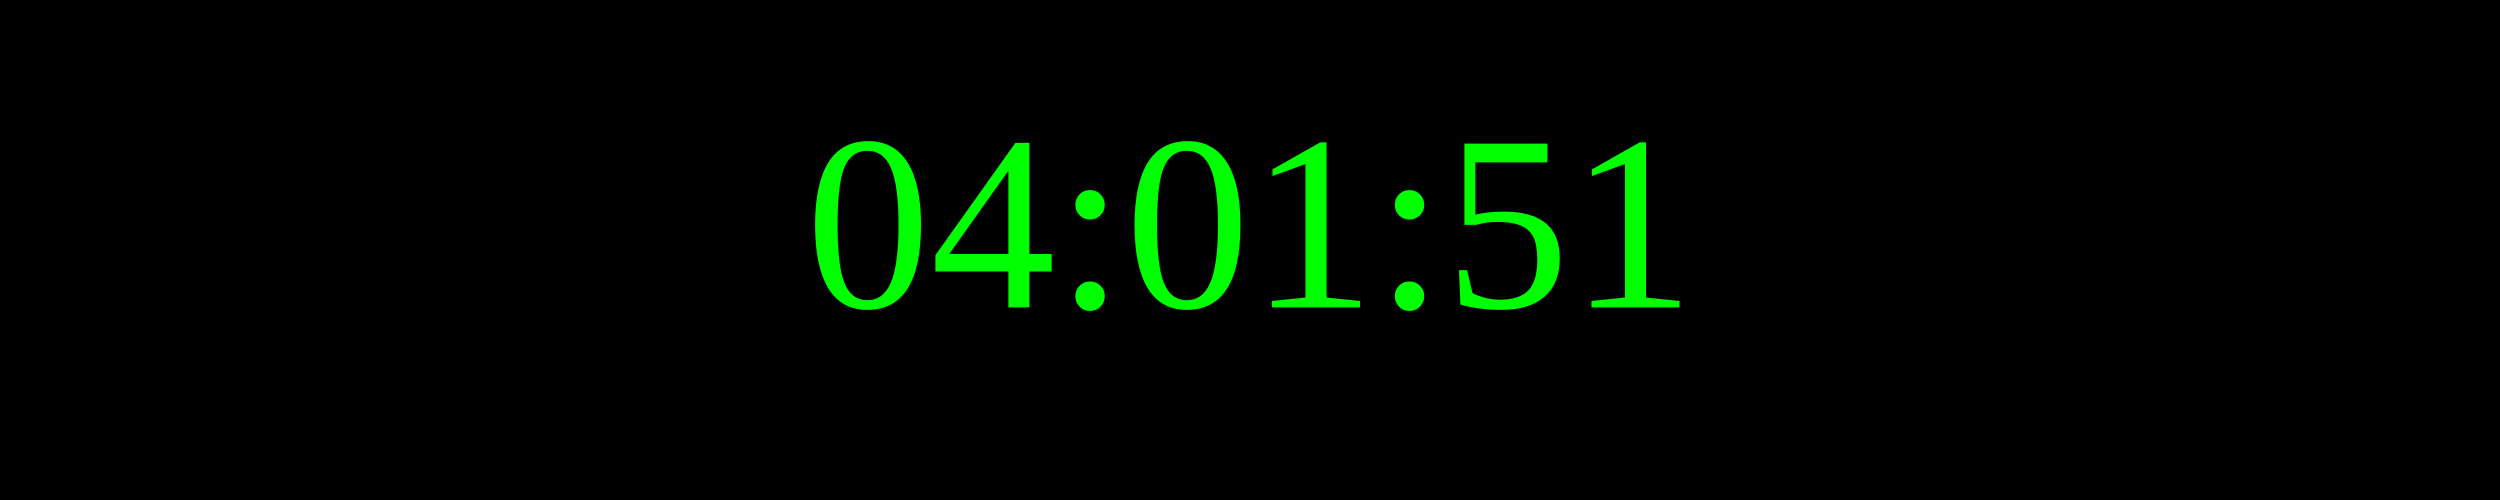
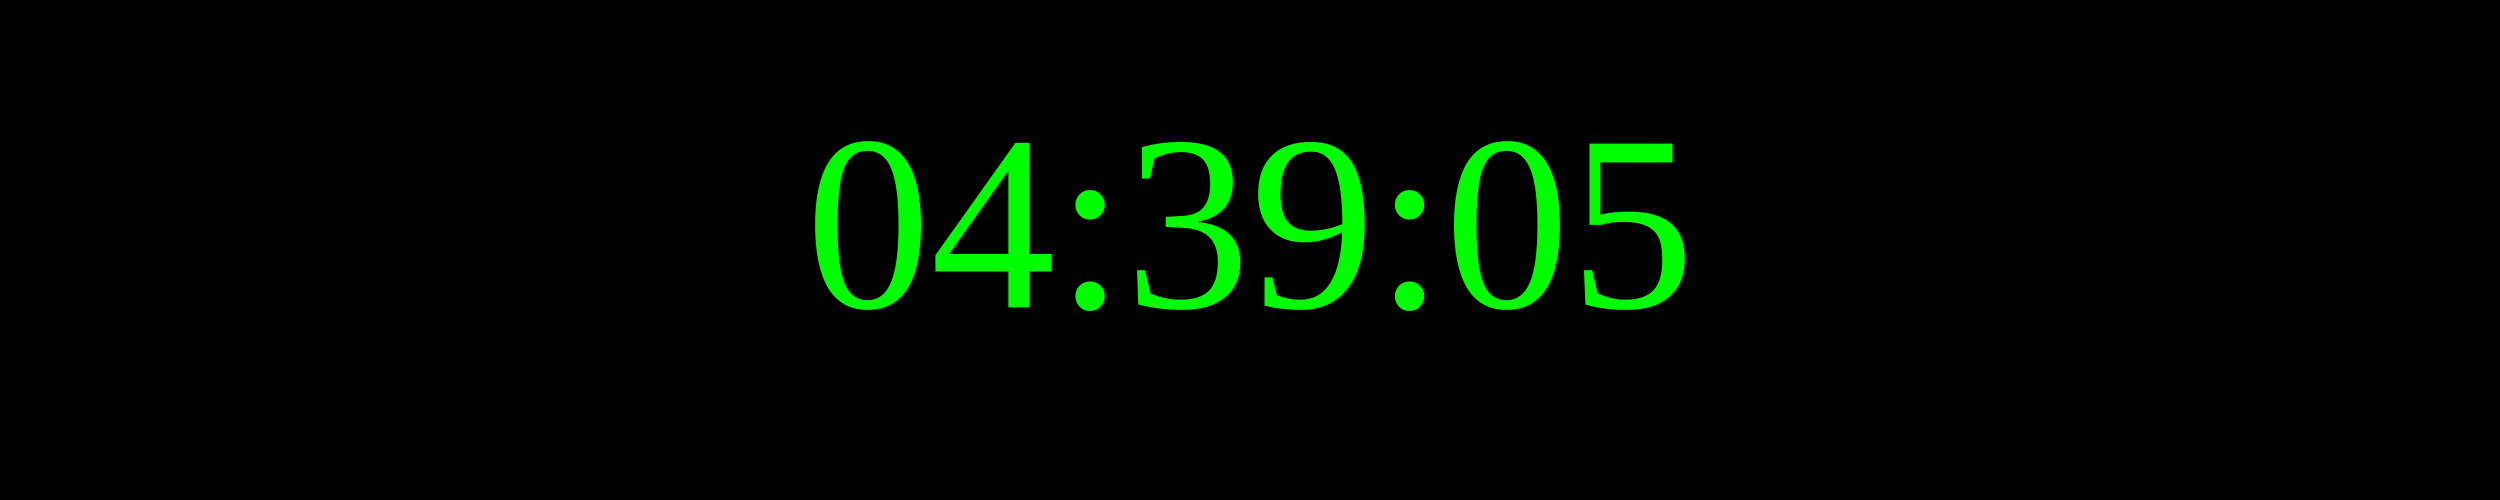
<svg xmlns="http://www.w3.org/2000/svg" width="250" height="50">
  <rect width="100%" height="100%" fill="black" />
  <text x="50%" y="50%" font-size="25" fill="lime" text-anchor="middle" dominant-baseline="middle">
- 04:01:51
+ 04:39:05
</text>
</svg>
